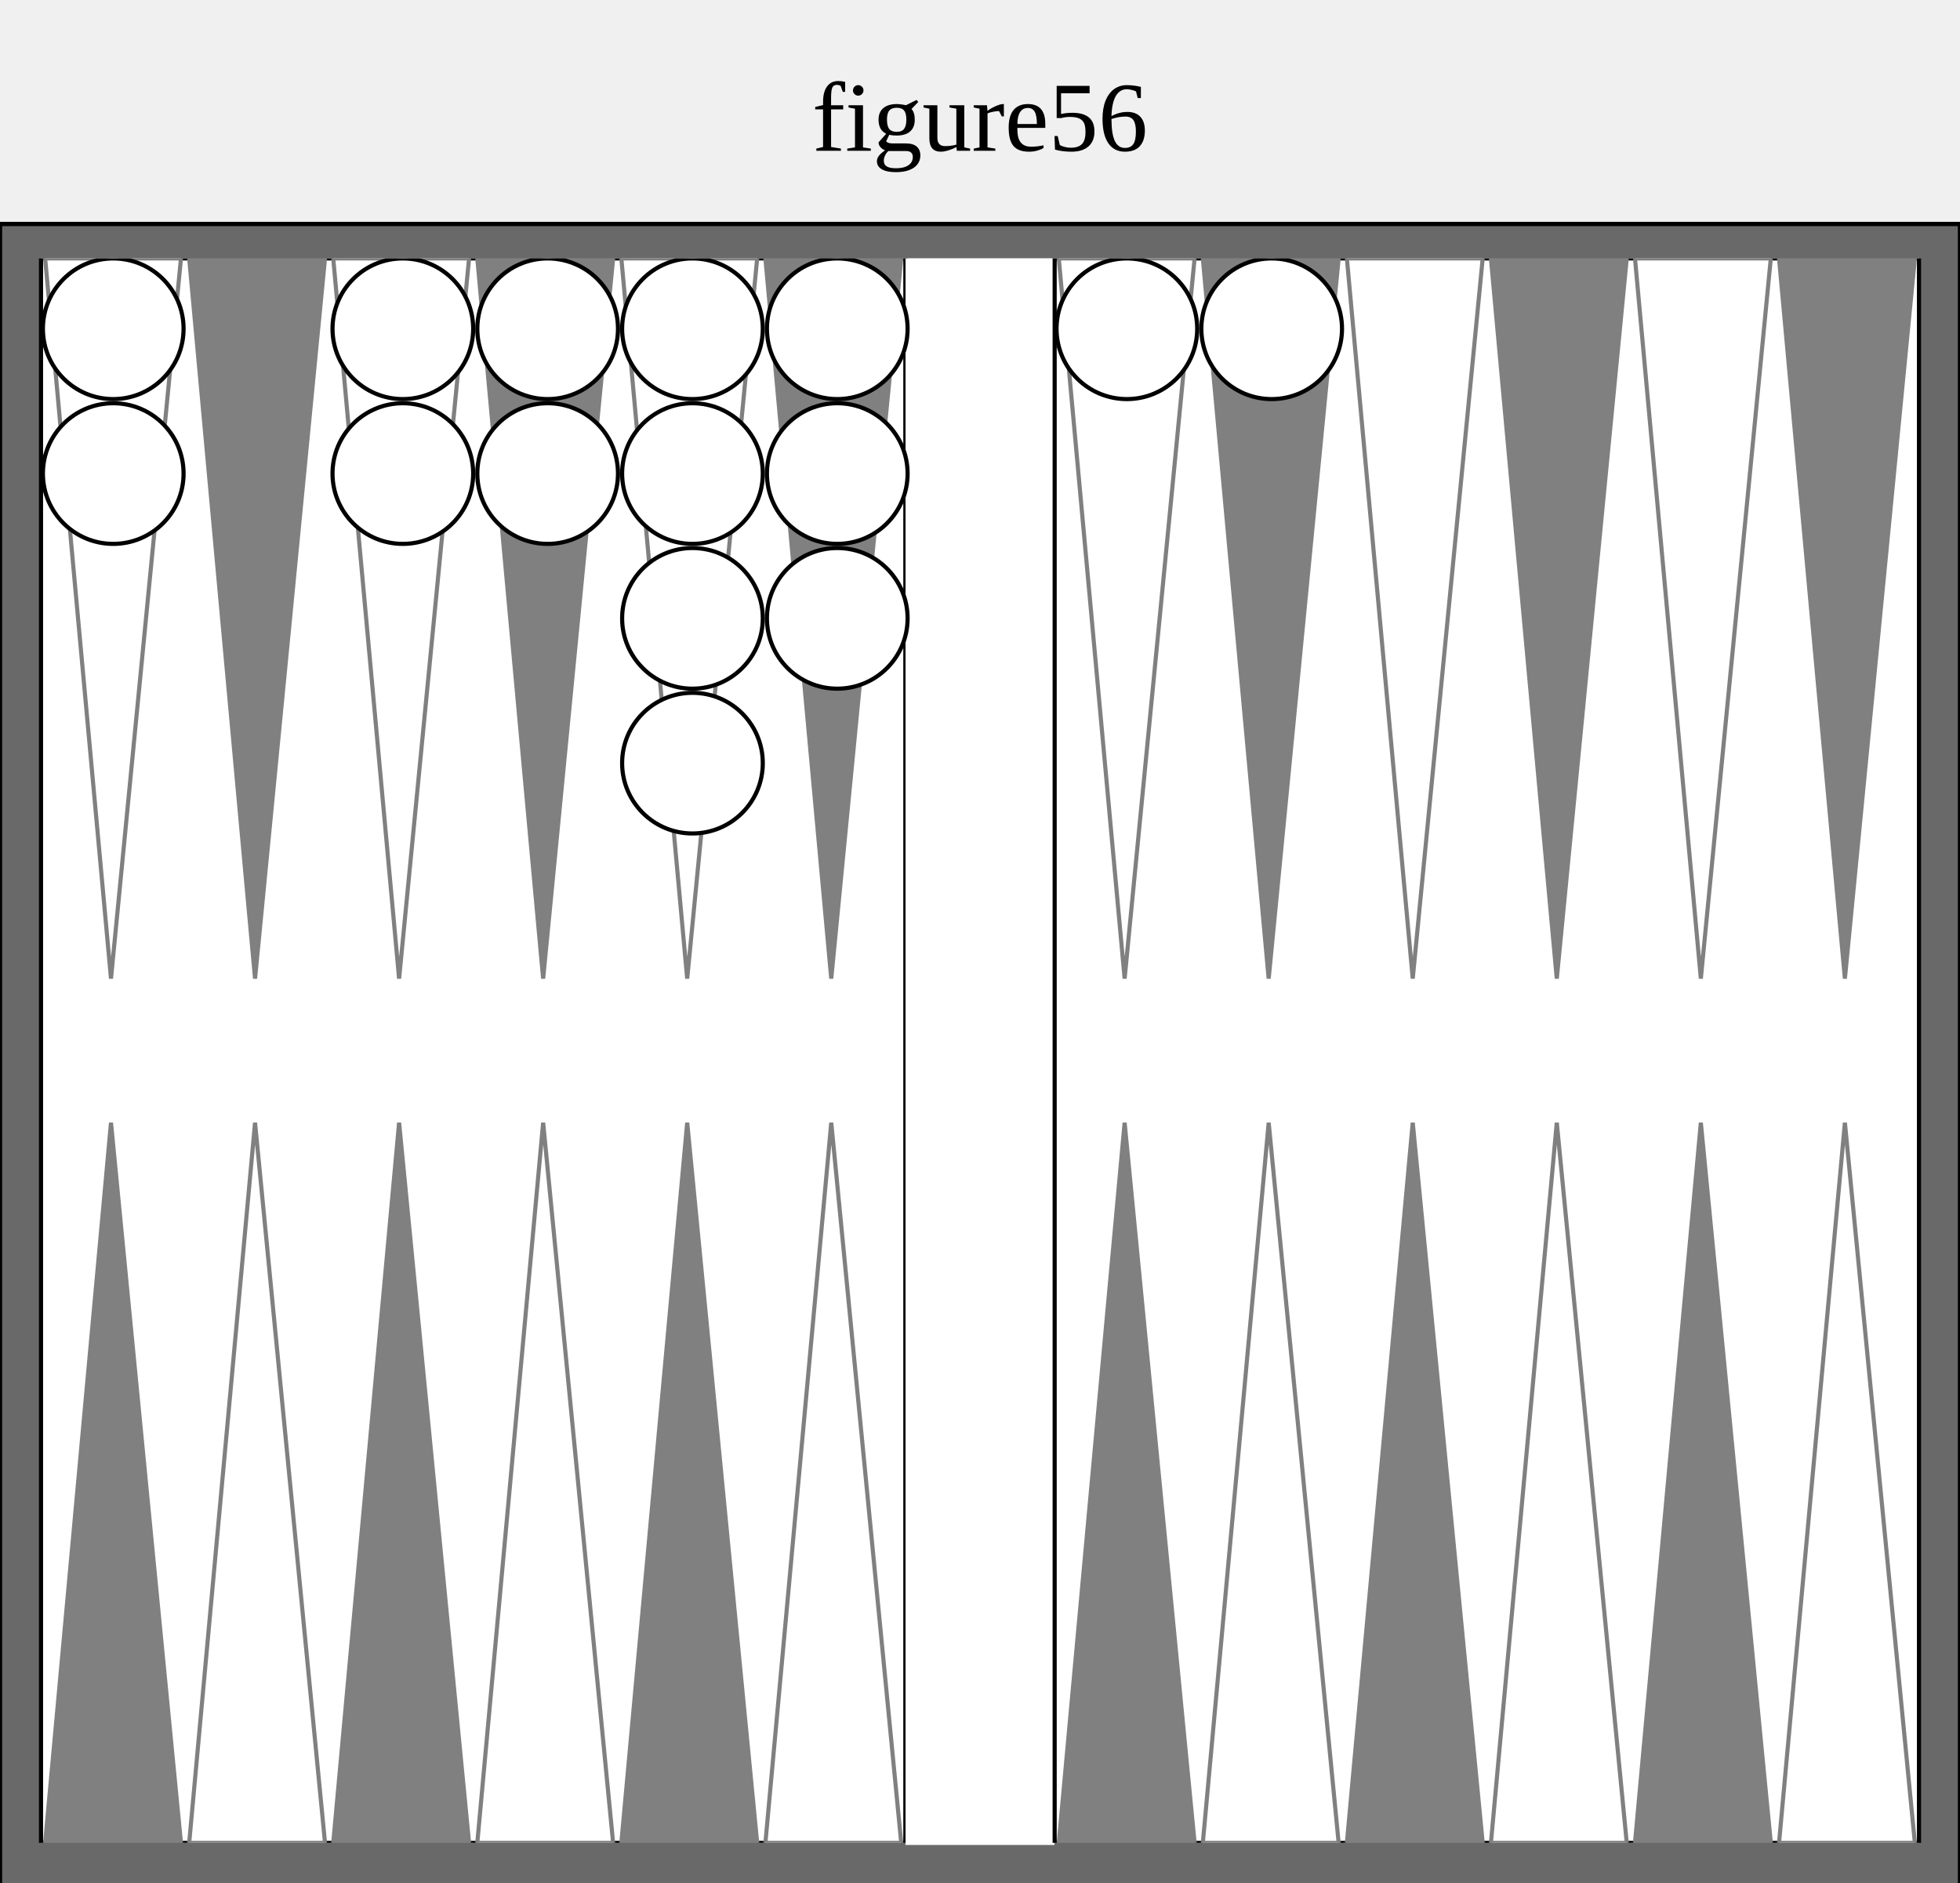
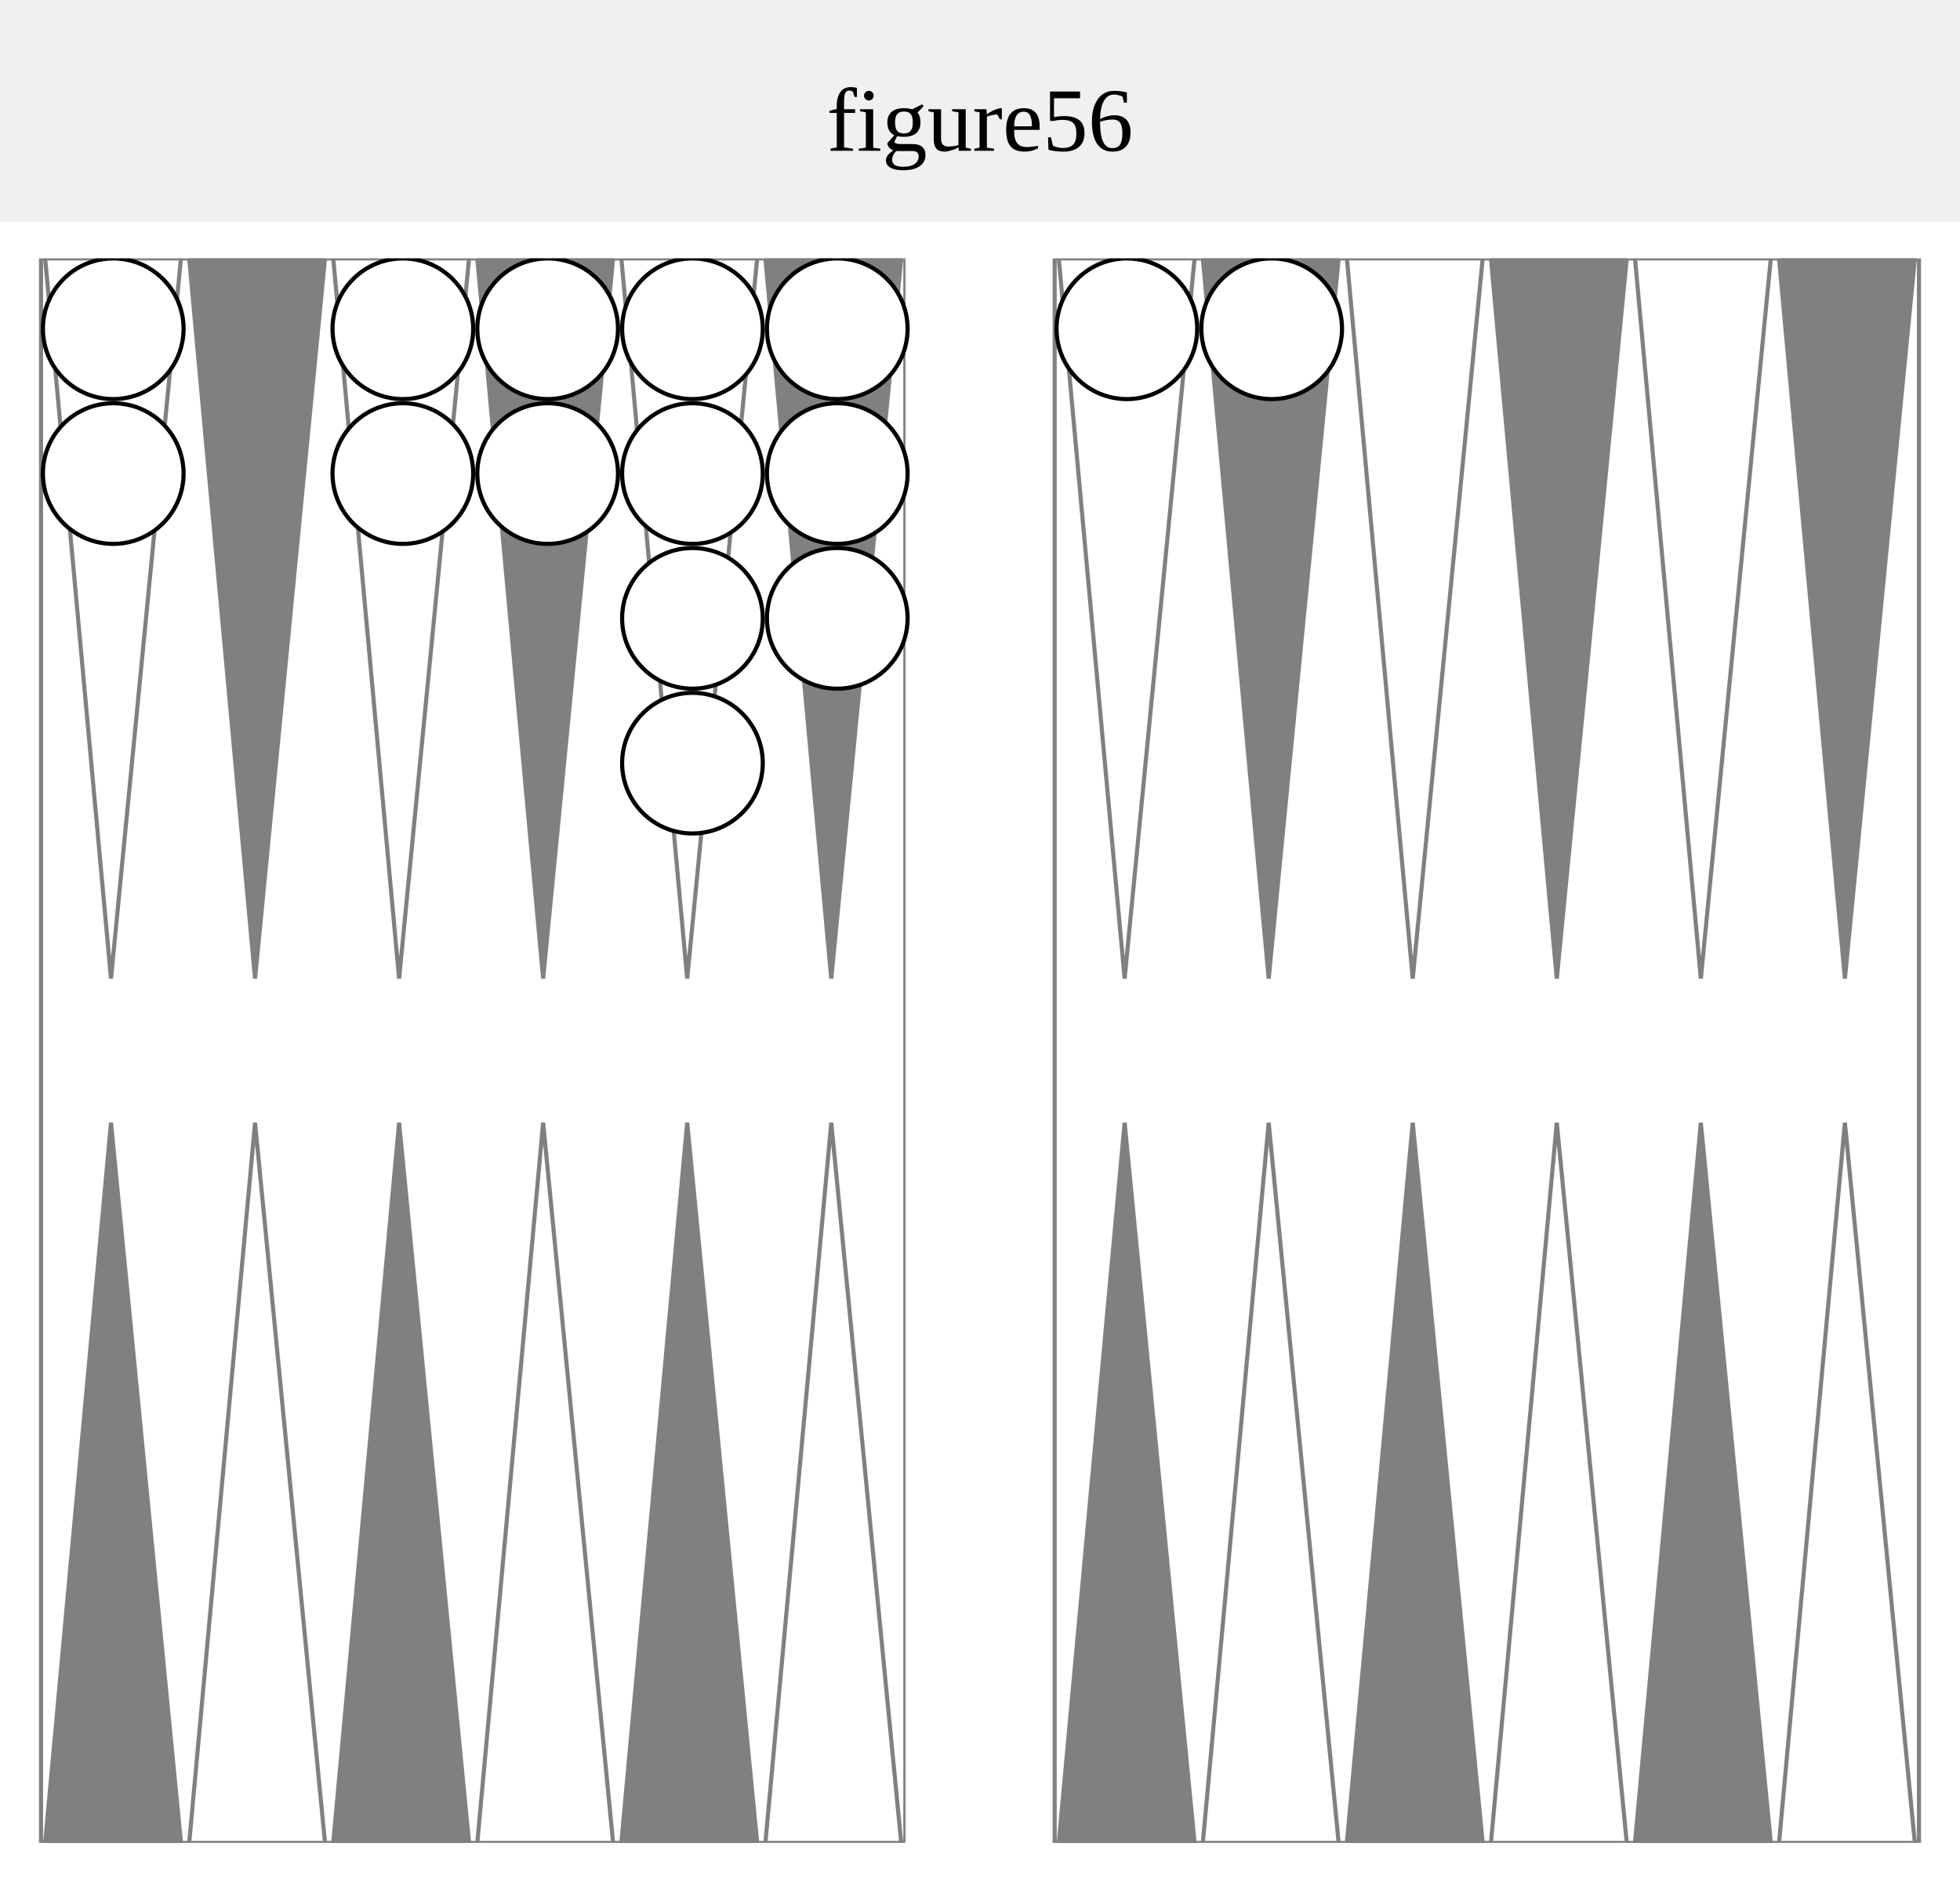
<svg xmlns="http://www.w3.org/2000/svg" version="1.1" baseProfile="full" width="455" height="437">
-   <text text-anchor="middle" x="50%" y="35" font-size="23" fill="black">figure56</text>'
+   <text text-anchor="middle" x="50%" y="35" font-size="21" fill="black">figure56</text>'

  
-   <rect x="0" y="52" width="100%" height="401" fill="dimgray" stroke="black" />
+   <rect x="0" y="52" width="100%" height="401" fill="white" stroke="white" />
  <svg x="8" y="60" width="439" viewBox="0 0 455 455">
+     <rect x="0" y="0" width="100%" height="383" fill="white" />
    <svg x="0" y="0" width="210" height="383" viewBox="0 0 210 385">
-       <rect x="0" y="0" width="100%" height="100%" fill="white" stroke="black" />
+       <rect x="0" y="0" width="100%" height="100%" fill="white" stroke="gray" />
      <polygon points="1,0 34,0 17,175" fill="white" stroke="gray" />
      <polygon points="1,385 34,385 17,210" fill="gray" stroke="gray" />
      <polygon points="36,0 69,0 52,175" fill="gray" stroke="gray" />
      <polygon points="36,385 69,385 52,210" fill="white" stroke="gray" />
      <polygon points="71,0 104,0 87,175" fill="white" stroke="gray" />
      <polygon points="71,385 104,385 87,210" fill="gray" stroke="gray" />
      <polygon points="106,0 139,0 122,175" fill="gray" stroke="gray" />
      <polygon points="106,385 139,385 122,210" fill="white" stroke="gray" />
      <polygon points="141,0 174,0 157,175" fill="white" stroke="gray" />
      <polygon points="141,385 174,385 157,210" fill="gray" stroke="gray" />
      <polygon points="176,0 209,0 192,175" fill="gray" stroke="gray" />
      <polygon points="176,385 209,385 192,210" fill="white" stroke="gray" />
    </svg>
    <rect x="210" y="0" width="35" height="383" fill="white" stroke="white" />
    <svg x="245" y="0" width="210" height="383" viewBox="0 0 210 385">
-       <rect x="0" y="0" width="100%" height="100%" fill="white" stroke="black" />
+       <rect x="0" y="0" width="100%" height="100%" fill="white" stroke="gray" />
      <polygon points="1,0 34,0 17,175" fill="white" stroke="gray" />
      <polygon points="1,385 34,385 17,210" fill="gray" stroke="gray" />
      <polygon points="36,0 69,0 52,175" fill="gray" stroke="gray" />
      <polygon points="36,385 69,385 52,210" fill="white" stroke="gray" />
      <polygon points="71,0 104,0 87,175" fill="white" stroke="gray" />
      <polygon points="71,385 104,385 87,210" fill="gray" stroke="gray" />
      <polygon points="106,0 139,0 122,175" fill="gray" stroke="gray" />
      <polygon points="106,385 139,385 122,210" fill="white" stroke="gray" />
      <polygon points="141,0 174,0 157,175" fill="white" stroke="gray" />
      <polygon points="141,385 174,385 157,210" fill="gray" stroke="gray" />
      <polygon points="176,0 209,0 192,175" fill="gray" stroke="gray" />
      <polygon points="176,385 209,385 192,210" fill="white" stroke="gray" />
    </svg>
    <circle cx="298" cy="17" r="17" stroke="black" fill="white" />
    <circle cx="263" cy="17" r="17" stroke="black" fill="white" />
    <circle cx="193" cy="17" r="17" stroke="black" fill="white" />
    <circle cx="193" cy="52" r="17" stroke="black" fill="white" />
    <circle cx="193" cy="87" r="17" stroke="black" fill="white" />
    <circle cx="158" cy="17" r="17" stroke="black" fill="white" />
    <circle cx="158" cy="52" r="17" stroke="black" fill="white" />
    <circle cx="158" cy="87" r="17" stroke="black" fill="white" />
    <circle cx="158" cy="122" r="17" stroke="black" fill="white" />
    <circle cx="123" cy="17" r="17" stroke="black" fill="white" />
    <circle cx="123" cy="52" r="17" stroke="black" fill="white" />
    <circle cx="88" cy="17" r="17" stroke="black" fill="white" />
    <circle cx="88" cy="52" r="17" stroke="black" fill="white" />
    <circle cx="18" cy="17" r="17" stroke="black" fill="white" />
    <circle cx="18" cy="52" r="17" stroke="black" fill="white" />
  </svg>
</svg>
